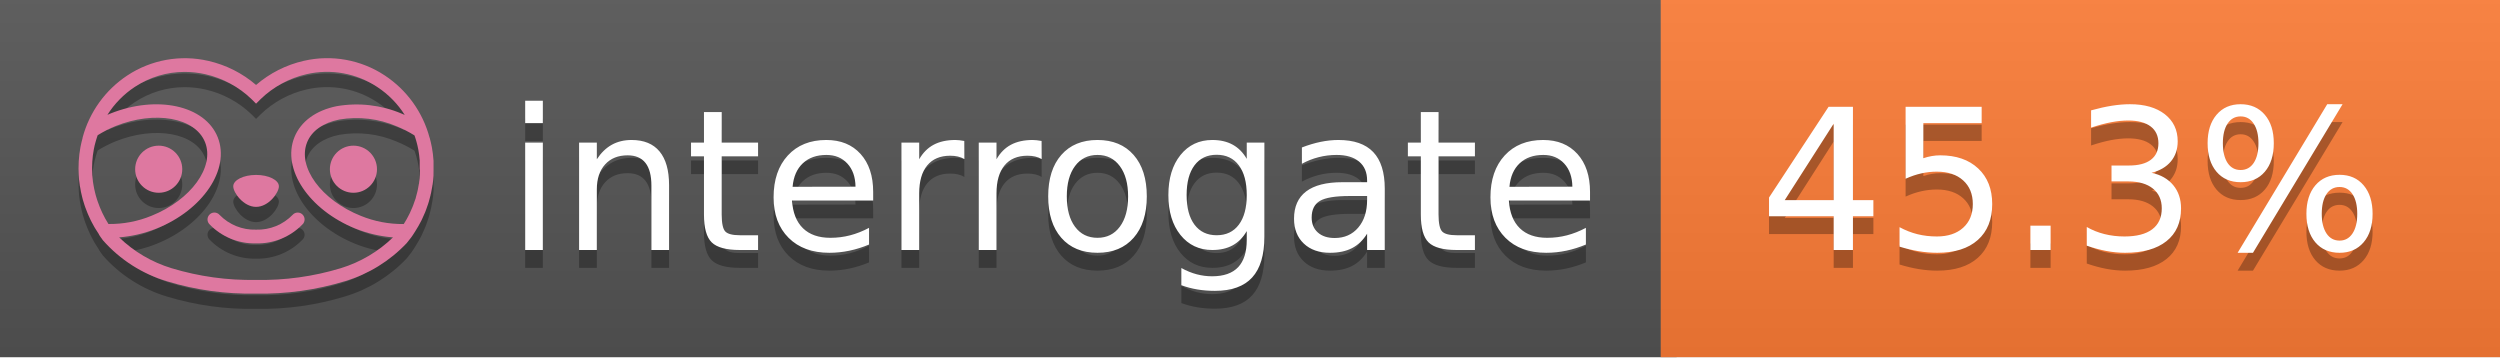
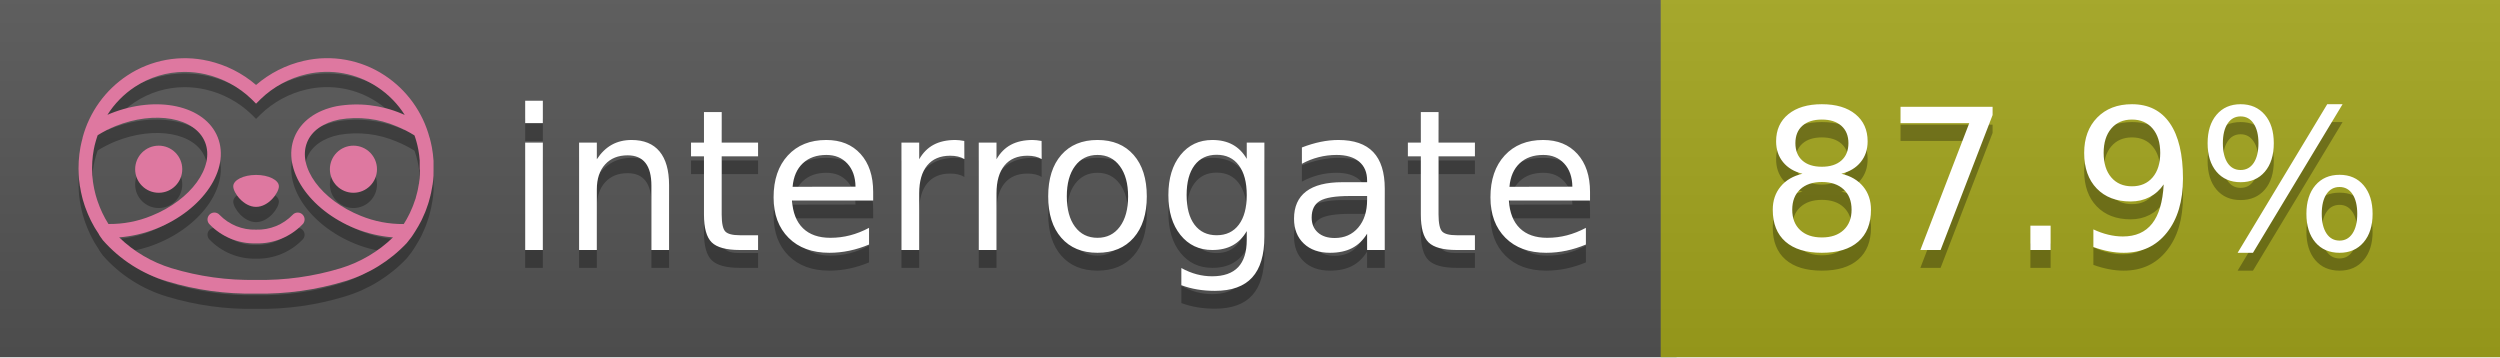
<svg xmlns="http://www.w3.org/2000/svg" width="140" height="20" viewBox="0 0 140 20" version="1.1" xml:space="preserve" style="fill-rule:evenodd;clip-rule:evenodd;stroke-linejoin:round;stroke-miterlimit:2;">
  <g transform="matrix(1,0,0,1,22,0)">
    <g id="backgrounds" transform="matrix(1.32789,0,0,1,-22.3892,0)">
      <rect x="0" y="0" width="71" height="20" style="fill:rgb(85,85,85);" />
    </g>
-     <rect x="71" y="0" width="47" height="20" data-interrogate="color" style="fill:#fe7d37" />
+     <rect x="71" y="0" width="47" height="20" data-interrogate="color" style="fill:#a4a61d" />
    <g transform="matrix(1.19746,0,0,1,-22.3744,-4.85723e-16)">
      <rect x="0" y="0" width="118" height="20" style="fill:url(#_Linear1);" />
    </g>
  </g>
  <g fill="#fff" text-anchor="middle" font-family="DejaVu Sans,Verdana,Geneva,sans-serif" font-size="110">
    <text x="590" y="150" fill="#010101" fill-opacity=".3" transform="scale(.1)" textLength="610">interrogate</text>
    <text x="590" y="140" transform="scale(.1)" textLength="610">interrogate</text>
-     <text x="1160" y="150" fill="#010101" fill-opacity=".3" transform="scale(.1)" textLength="370" data-interrogate="result">45.3%</text>
-     <text x="1160" y="140" transform="scale(.1)" textLength="370" data-interrogate="result">45.3%</text>
+     <text x="1160" y="150" fill="#010101" fill-opacity=".3" transform="scale(.1)" textLength="370" data-interrogate="result">87.9%</text>
+     <text x="1160" y="140" transform="scale(.1)" textLength="370" data-interrogate="result">87.9%</text>
  </g>
  <g id="logo-shadow" transform="matrix(0.854876,0,0,0.854876,-6.73514,1.732)">
    <g transform="matrix(0.299012,0,0,0.299012,9.70229,-6.68582)">
      <path d="M50,64.25C52.76,64.25 55,61.13 55,59.75C55,58.37 52.76,57.25 50,57.25C47.24,57.25 45,58.37 45,59.75C45,61.13 47.24,64.25 50,64.25Z" style="fill:rgb(1,1,1);fill-opacity:0.3;fill-rule:nonzero;" />
    </g>
    <g transform="matrix(0.299012,0,0,0.299012,9.70229,-6.68582)">
      <path d="M88,49.05C86.506,43.475 83.018,38.638 78.2,35.46C72.969,32.002 66.539,30.844 60.43,32.26C56.576,33.145 52.995,34.958 50,37.54C46.998,34.958 43.411,33.149 39.55,32.27C33.441,30.853 27.011,32.011 21.78,35.47C16.97,38.652 13.489,43.489 12,49.06L12,49.13C11.82,49.79 11.66,50.46 11.53,51.13C11.146,53.207 11.021,55.323 11.16,57.43C11.16,58.03 11.26,58.63 11.34,59.23C11.34,59.51 11.43,59.79 11.48,60.07C11.53,60.35 11.58,60.68 11.64,60.98C11.7,61.28 11.8,61.69 11.89,62.05C11.98,62.41 11.99,62.47 12.05,62.68C12.16,63.07 12.28,63.46 12.41,63.84L12.58,64.34C12.72,64.74 12.88,65.14 13.04,65.53L13.23,65.98C13.403,66.373 13.583,66.767 13.77,67.16L13.99,67.59C14.19,67.97 14.39,68.35 14.61,68.73L14.87,69.15C15.1,69.52 15.33,69.89 15.58,70.26L15.58,70.32L15.99,70.93C16.14,71.14 16.29,71.36 16.45,71.57C20.206,75.83 25.086,78.95 30.53,80.57C36.839,82.48 43.41,83.385 50,83.25C56.599,83.374 63.177,82.456 69.49,80.53C74.644,78.978 79.303,76.102 83,72.19C83.34,71.78 83.65,71.35 84,70.92L84.18,70.66L84.33,70.44L84.41,70.32C84.55,70.12 84.67,69.9 84.81,69.7C85.07,69.3 85.32,68.89 85.55,68.48C85.78,68.07 86.02,67.65 86.23,67.22C86.31,67.05 86.39,66.88 86.47,66.7C86.67,66.28 86.85,65.87 87.03,65.44L87.23,64.92C87.397,64.487 87.55,64.05 87.69,63.61L87.85,63.09C87.98,62.64 88.1,62.19 88.21,61.74C88.21,61.57 88.3,61.39 88.33,61.22C88.43,60.75 88.52,60.22 88.6,59.79C88.6,59.64 88.66,59.49 88.68,59.33C88.77,58.71 88.84,58.08 88.88,57.45L88.88,54.17C88.817,53.164 88.693,52.162 88.51,51.17C88.38,50.5 88.23,49.84 88.05,49.17L88,49.05ZM85.89,56.44L85.89,57.23C85.89,57.78 85.79,58.32 85.72,58.86C85.72,59.01 85.72,59.15 85.65,59.3C85.59,59.7 85.51,60.11 85.43,60.51L85.32,60.99C85.23,61.38 85.12,61.77 85.01,62.16C85.01,62.31 84.93,62.46 84.88,62.6C84.74,63.04 84.59,63.47 84.42,63.9L84.27,64.28C84.1,64.71 83.91,65.14 83.71,65.56C83.51,65.98 83.43,66.12 83.28,66.4L83.01,66.91C82.83,67.223 82.643,67.537 82.45,67.85L82.35,68.01C79.121,68.047 75.918,67.434 72.93,66.21C64.27,62.74 59,55.52 61.18,50.11C62.18,47.6 64.7,45.82 68.26,45.11C72.489,44.395 76.835,44.908 80.78,46.59C82.141,47.144 83.453,47.813 84.7,48.59C84.76,48.76 84.82,48.93 84.88,49.1C84.94,49.27 85.05,49.63 85.12,49.9C85.28,50.5 85.44,51.1 85.55,51.73C85.691,52.507 85.792,53.292 85.85,54.08L85.85,55.89C85.85,56.12 85.91,56.25 85.91,56.45L85.89,56.44ZM17.66,68C16.668,66.435 15.869,64.756 15.28,63L15.17,62.68C15.06,62.35 14.96,62.01 14.87,61.68C14.823,61.493 14.777,61.31 14.73,61.13C14.66,60.84 14.59,60.55 14.53,60.27C14.47,59.99 14.43,59.72 14.38,59.44C14.33,59.16 14.3,59 14.27,58.78C14.2,58.27 14.15,57.78 14.11,57.23L14.11,57.03C14.008,55.236 14.122,53.437 14.45,51.67C14.56,51.06 14.71,50.46 14.88,49.87C14.96,49.59 15.04,49.32 15.13,49.05C15.22,48.78 15.24,48.72 15.3,48.55C16.548,47.774 17.859,47.105 19.22,46.55C27.86,43.09 36.65,44.67 38.82,50.08C40.99,55.49 35.73,62.74 27.09,66.2C24.101,67.431 20.893,68.043 17.66,68ZM68.57,77.68C62.554,79.508 56.287,80.376 50,80.25C43.737,80.37 37.495,79.506 31.5,77.69C27.185,76.38 23.243,74.062 20,70.93C22.815,70.706 25.58,70.055 28.2,69C38.37,64.92 44.39,56 41.6,49C38.81,42 28.27,39.72 18.1,43.8L17.43,44.09C18.973,41.648 21.019,39.561 23.43,37.97C26.671,35.824 30.473,34.68 34.36,34.68C35.884,34.681 37.404,34.852 38.89,35.19C42.694,36.049 46.191,37.935 49,40.64L50,41.64L51,40.64C53.797,37.937 57.279,36.049 61.07,35.18C66.402,33.947 72.014,34.968 76.57,38C78.98,39.588 81.026,41.671 82.57,44.11L81.9,43.82C77.409,41.921 72.464,41.355 67.66,42.19C63.08,43.12 59.79,45.54 58.39,49.02C55.6,55.97 61.62,64.94 71.79,69.02C74.414,70.07 77.182,70.714 80,70.93C76.776,74.05 72.859,76.363 68.57,77.68Z" style="fill:rgb(1,1,1);fill-opacity:0.3;fill-rule:nonzero;" />
    </g>
    <g transform="matrix(0.299012,0,0,0.299012,9.70229,-6.68582)">
      <circle cx="71.33" cy="56" r="5.16" style="fill:rgb(1,1,1);fill-opacity:0.3;" />
    </g>
    <g transform="matrix(0.299012,0,0,0.299012,9.70229,-6.68582)">
      <circle cx="28.67" cy="56" r="5.16" style="fill:rgb(1,1,1);fill-opacity:0.3;" />
    </g>
    <g transform="matrix(0.299012,0,0,0.299012,9.70229,-6.68582)">
      <path d="M58,66C55.912,68.161 53.003,69.339 50,69.24C46.997,69.339 44.088,68.161 42,66C41.714,65.677 41.302,65.491 40.87,65.491C40.042,65.491 39.361,66.172 39.361,67C39.361,67.368 39.496,67.724 39.74,68C42.403,70.804 46.134,72.35 50,72.25C53.862,72.347 57.59,70.802 60.25,68C60.495,67.725 60.63,67.369 60.63,67C60.63,66.174 59.951,65.495 59.125,65.495C58.695,65.495 58.285,65.679 58,66Z" style="fill:rgb(1,1,1);fill-opacity:0.3;fill-rule:nonzero;" />
    </g>
  </g>
  <g id="logo-pink" transform="matrix(0.854876,0,0,0.854876,-6.73514,0.877124)">
    <g transform="matrix(0.299012,0,0,0.299012,9.70229,-6.68582)">
      <path d="M50,64.25C52.76,64.25 55,61.13 55,59.75C55,58.37 52.76,57.25 50,57.25C47.24,57.25 45,58.37 45,59.75C45,61.13 47.24,64.25 50,64.25Z" style="fill:rgb(222,120,160);fill-rule:nonzero;" />
    </g>
    <g transform="matrix(0.299012,0,0,0.299012,9.70229,-6.68582)">
      <path d="M88,49.05C86.506,43.475 83.018,38.638 78.2,35.46C72.969,32.002 66.539,30.844 60.43,32.26C56.576,33.145 52.995,34.958 50,37.54C46.998,34.958 43.411,33.149 39.55,32.27C33.441,30.853 27.011,32.011 21.78,35.47C16.97,38.652 13.489,43.489 12,49.06L12,49.13C11.82,49.79 11.66,50.46 11.53,51.13C11.146,53.207 11.021,55.323 11.16,57.43C11.16,58.03 11.26,58.63 11.34,59.23C11.34,59.51 11.43,59.79 11.48,60.07C11.53,60.35 11.58,60.68 11.64,60.98C11.7,61.28 11.8,61.69 11.89,62.05C11.98,62.41 11.99,62.47 12.05,62.68C12.16,63.07 12.28,63.46 12.41,63.84L12.58,64.34C12.72,64.74 12.88,65.14 13.04,65.53L13.23,65.98C13.403,66.373 13.583,66.767 13.77,67.16L13.99,67.59C14.19,67.97 14.39,68.35 14.61,68.73L14.87,69.15C15.1,69.52 15.33,69.89 15.58,70.26L15.58,70.32L15.99,70.93C16.14,71.14 16.29,71.36 16.45,71.57C20.206,75.83 25.086,78.95 30.53,80.57C36.839,82.48 43.41,83.385 50,83.25C56.599,83.374 63.177,82.456 69.49,80.53C74.644,78.978 79.303,76.102 83,72.19C83.34,71.78 83.65,71.35 84,70.92L84.18,70.66L84.33,70.44L84.41,70.32C84.55,70.12 84.67,69.9 84.81,69.7C85.07,69.3 85.32,68.89 85.55,68.48C85.78,68.07 86.02,67.65 86.23,67.22C86.31,67.05 86.39,66.88 86.47,66.7C86.67,66.28 86.85,65.87 87.03,65.44L87.23,64.92C87.397,64.487 87.55,64.05 87.69,63.61L87.85,63.09C87.98,62.64 88.1,62.19 88.21,61.74C88.21,61.57 88.3,61.39 88.33,61.22C88.43,60.75 88.52,60.22 88.6,59.79C88.6,59.64 88.66,59.49 88.68,59.33C88.77,58.71 88.84,58.08 88.88,57.45L88.88,54.17C88.817,53.164 88.693,52.162 88.51,51.17C88.38,50.5 88.23,49.84 88.05,49.17L88,49.05ZM85.89,56.44L85.89,57.23C85.89,57.78 85.79,58.32 85.72,58.86C85.72,59.01 85.72,59.15 85.65,59.3C85.59,59.7 85.51,60.11 85.43,60.51L85.32,60.99C85.23,61.38 85.12,61.77 85.01,62.16C85.01,62.31 84.93,62.46 84.88,62.6C84.74,63.04 84.59,63.47 84.42,63.9L84.27,64.28C84.1,64.71 83.91,65.14 83.71,65.56C83.51,65.98 83.43,66.12 83.28,66.4L83.01,66.91C82.83,67.223 82.643,67.537 82.45,67.85L82.35,68.01C79.121,68.047 75.918,67.434 72.93,66.21C64.27,62.74 59,55.52 61.18,50.11C62.18,47.6 64.7,45.82 68.26,45.11C72.489,44.395 76.835,44.908 80.78,46.59C82.141,47.144 83.453,47.813 84.7,48.59C84.76,48.76 84.82,48.93 84.88,49.1C84.94,49.27 85.05,49.63 85.12,49.9C85.28,50.5 85.44,51.1 85.55,51.73C85.691,52.507 85.792,53.292 85.85,54.08L85.85,55.89C85.85,56.12 85.91,56.25 85.91,56.45L85.89,56.44ZM17.66,68C16.668,66.435 15.869,64.756 15.28,63L15.17,62.68C15.06,62.35 14.96,62.01 14.87,61.68C14.823,61.493 14.777,61.31 14.73,61.13C14.66,60.84 14.59,60.55 14.53,60.27C14.47,59.99 14.43,59.72 14.38,59.44C14.33,59.16 14.3,59 14.27,58.78C14.2,58.27 14.15,57.78 14.11,57.23L14.11,57.03C14.008,55.236 14.122,53.437 14.45,51.67C14.56,51.06 14.71,50.46 14.88,49.87C14.96,49.59 15.04,49.32 15.13,49.05C15.22,48.78 15.24,48.72 15.3,48.55C16.548,47.774 17.859,47.105 19.22,46.55C27.86,43.09 36.65,44.67 38.82,50.08C40.99,55.49 35.73,62.74 27.09,66.2C24.101,67.431 20.893,68.043 17.66,68ZM68.57,77.68C62.554,79.508 56.287,80.376 50,80.25C43.737,80.37 37.495,79.506 31.5,77.69C27.185,76.38 23.243,74.062 20,70.93C22.815,70.706 25.58,70.055 28.2,69C38.37,64.92 44.39,56 41.6,49C38.81,42 28.27,39.72 18.1,43.8L17.43,44.09C18.973,41.648 21.019,39.561 23.43,37.97C26.671,35.824 30.473,34.68 34.36,34.68C35.884,34.681 37.404,34.852 38.89,35.19C42.694,36.049 46.191,37.935 49,40.64L50,41.64L51,40.64C53.797,37.937 57.279,36.049 61.07,35.18C66.402,33.947 72.014,34.968 76.57,38C78.98,39.588 81.026,41.671 82.57,44.11L81.9,43.82C77.409,41.921 72.464,41.355 67.66,42.19C63.08,43.12 59.79,45.54 58.39,49.02C55.6,55.97 61.62,64.94 71.79,69.02C74.414,70.07 77.182,70.714 80,70.93C76.776,74.05 72.859,76.363 68.57,77.68Z" style="fill:rgb(222,120,160);fill-rule:nonzero;" />
    </g>
    <g transform="matrix(0.299012,0,0,0.299012,9.70229,-6.68582)">
      <circle cx="71.33" cy="56" r="5.16" style="fill:rgb(222,120,160);" />
    </g>
    <g transform="matrix(0.299012,0,0,0.299012,9.70229,-6.68582)">
      <circle cx="28.67" cy="56" r="5.16" style="fill:rgb(222,120,160);" />
    </g>
    <g transform="matrix(0.299012,0,0,0.299012,9.70229,-6.68582)">
      <path d="M58,66C55.912,68.161 53.003,69.339 50,69.24C46.997,69.339 44.088,68.161 42,66C41.714,65.677 41.302,65.491 40.87,65.491C40.042,65.491 39.361,66.172 39.361,67C39.361,67.368 39.496,67.724 39.74,68C42.403,70.804 46.134,72.35 50,72.25C53.862,72.347 57.59,70.802 60.25,68C60.495,67.725 60.63,67.369 60.63,67C60.63,66.174 59.951,65.495 59.125,65.495C58.695,65.495 58.285,65.679 58,66Z" style="fill:rgb(222,120,160);fill-rule:nonzero;" />
    </g>
  </g>
  <defs>
    <linearGradient id="_Linear1" x1="0" y1="0" x2="1" y2="0" gradientUnits="userSpaceOnUse" gradientTransform="matrix(1.22465e-15,20,-20,1.22465e-15,0,0)">
      <stop offset="0" style="stop-color:rgb(187,187,187);stop-opacity:0.1" />
      <stop offset="1" style="stop-color:black;stop-opacity:0.1" />
    </linearGradient>
  </defs>
</svg>
